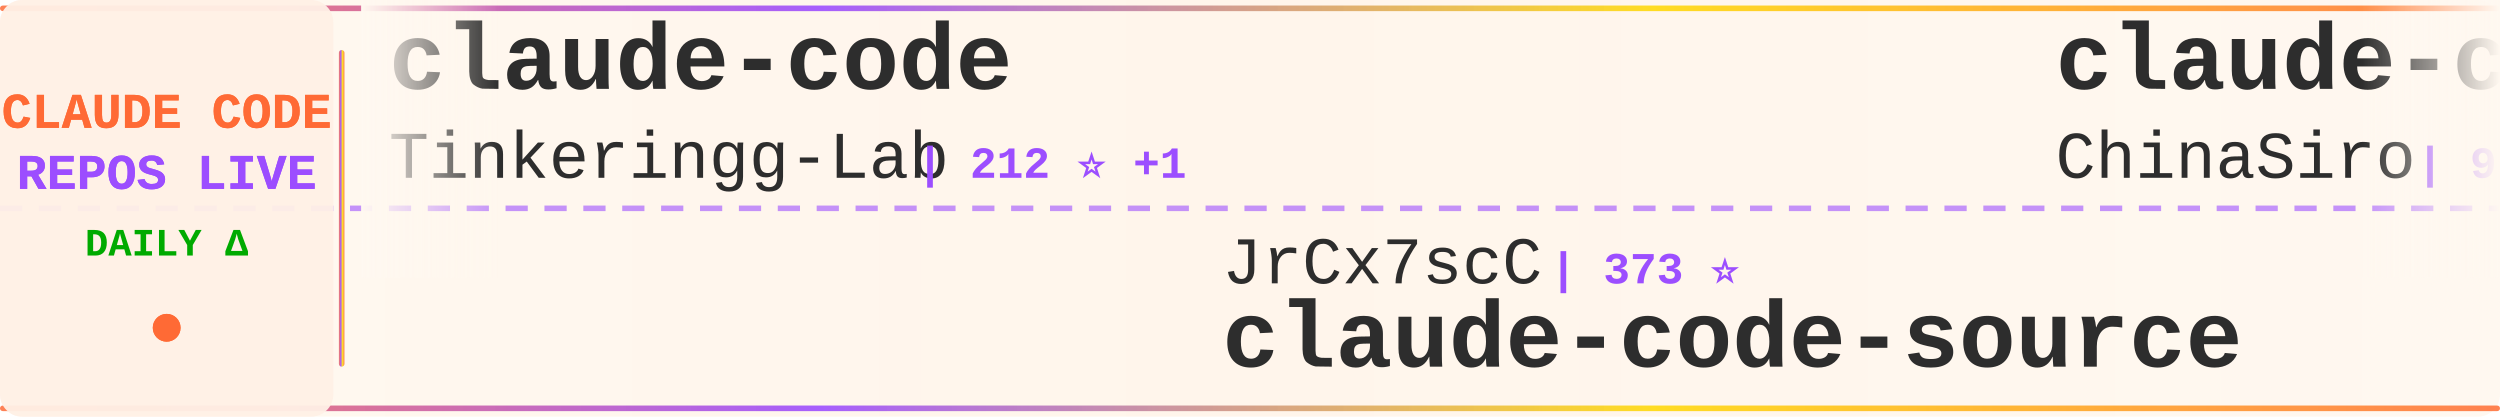
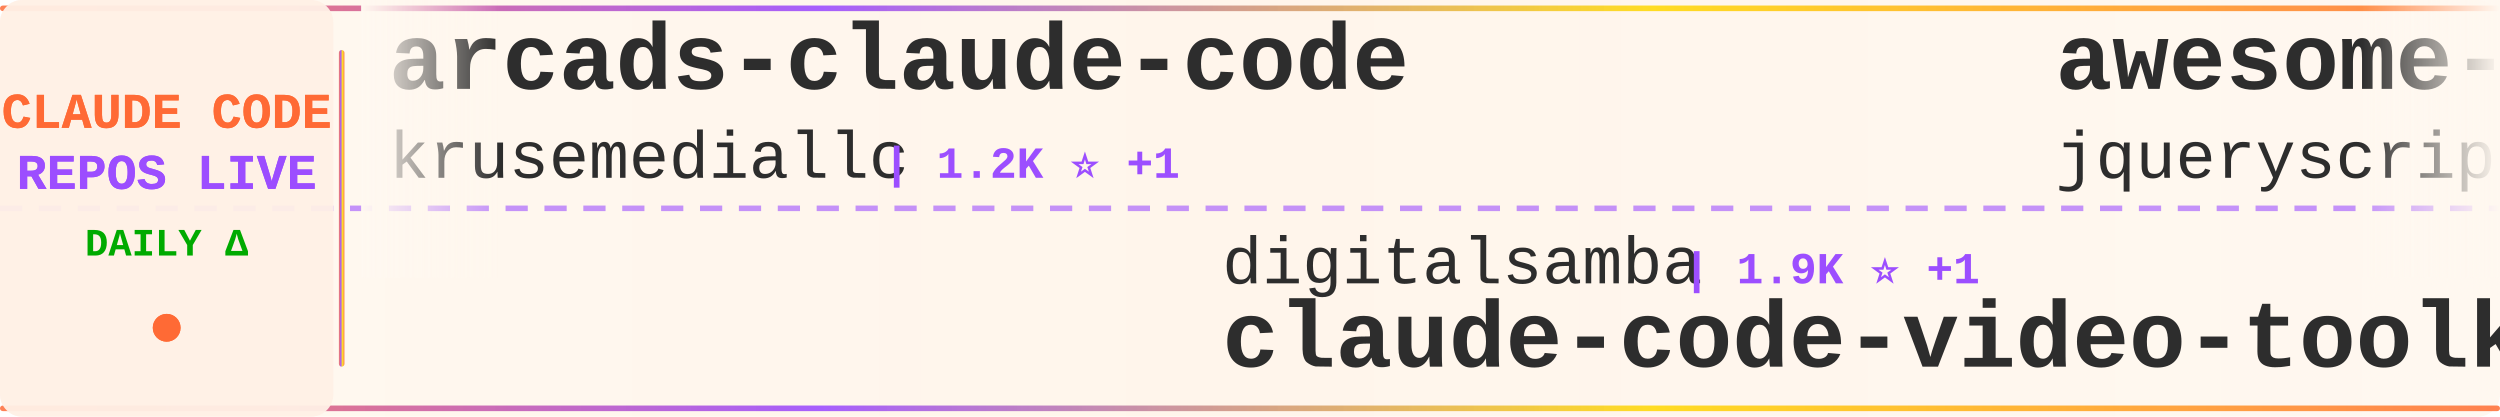
<svg xmlns="http://www.w3.org/2000/svg" width="900" height="150">
  <defs>
    <linearGradient id="tickerBg" x1="0%" y1="0%" x2="100%" y2="0%">
      <stop offset="0%" style="stop-color:#fff8f0;stop-opacity:0.98" />
      <stop offset="50%" style="stop-color:#fff5eb;stop-opacity:1" />
      <stop offset="100%" style="stop-color:#fff8f0;stop-opacity:0.98" />
    </linearGradient>
    <linearGradient id="borderGrad" x1="0%" y1="0%" x2="100%" y2="0%">
      <stop offset="0%" style="stop-color:#FF6B35;stop-opacity:0.85">
        <animate attributeName="stop-opacity" values="0.85;1;0.85" dur="2s" repeatCount="indefinite" />
      </stop>
      <stop offset="33%" style="stop-color:#9C4EFF;stop-opacity:0.9">
        <animate attributeName="stop-opacity" values="0.9;1;0.9" dur="2.2s" repeatCount="indefinite" />
      </stop>
      <stop offset="66%" style="stop-color:#FFD700;stop-opacity:0.85">
        <animate attributeName="stop-opacity" values="0.85;1;0.85" dur="1.8s" repeatCount="indefinite" />
      </stop>
      <stop offset="100%" style="stop-color:#FF6B35;stop-opacity:0.85">
        <animate attributeName="stop-opacity" values="0.85;1;0.85" dur="2s" repeatCount="indefinite" />
      </stop>
    </linearGradient>
    <filter id="textGlow">
      <feGaussianBlur stdDeviation="0.15" result="coloredBlur" />
      <feMerge>
        <feMergeNode in="coloredBlur" />
        <feMergeNode in="SourceGraphic" />
      </feMerge>
    </filter>
    <filter id="metricGlow">
      <feGaussianBlur stdDeviation="0.2" result="coloredBlur" />
      <feMerge>
        <feMergeNode in="coloredBlur" />
        <feMergeNode in="SourceGraphic" />
      </feMerge>
    </filter>
    <linearGradient id="leftFade" x1="0%" y1="0%" x2="100%" y2="0%">
      <stop offset="0%" style="stop-color:#fff8f0;stop-opacity:1" />
      <stop offset="100%" style="stop-color:#fff8f0;stop-opacity:0" />
    </linearGradient>
    <linearGradient id="rightFade" x1="0%" y1="0%" x2="100%" y2="0%">
      <stop offset="0%" style="stop-color:#fff8f0;stop-opacity:0" />
      <stop offset="100%" style="stop-color:#fff8f0;stop-opacity:1" />
    </linearGradient>
  </defs>
  <rect width="900" height="150" fill="url(#tickerBg)" rx="8" />
  <rect x="0" y="2" width="900" height="2" fill="url(#borderGrad)" rx="1" />
  <rect x="0" y="146" width="900" height="2" fill="url(#borderGrad)" rx="1" />
  <line x1="0" y1="75" x2="900" y2="75" stroke="#9C4EFF" stroke-width="2" stroke-dasharray="8 6" opacity="0.6" />
  <rect x="0" y="0" width="120" height="150" fill="#fff0e6" opacity="0.95" rx="8" />
  <text x="60" y="46" font-family="'Courier New', monospace" font-size="18" font-weight="bold" fill="#FF6B35" text-anchor="middle" filter="url(#textGlow)">
    CLAUDE CODE
  </text>
  <text x="60" y="68" font-family="'Courier New', monospace" font-size="18" font-weight="bold" fill="#9C4EFF" text-anchor="middle" filter="url(#textGlow)">
    REPOS LIVE
  </text>
  <text x="60" y="92" font-family="'Courier New', monospace" font-size="14" font-weight="bold" fill="#00aa00" text-anchor="middle">
    DAILY Δ
  </text>
  <circle cx="60" cy="118" r="5" fill="#FF6B35" filter="url(#metricGlow)">
    <animate attributeName="r" values="4;6;4" dur="1.5s" repeatCount="indefinite" />
    <animate attributeName="opacity" values="0.6;1;0.6" dur="1.5s" repeatCount="indefinite" />
  </circle>
  <rect x="122" y="18" width="2" height="114" fill="url(#borderGrad)" rx="1" />
  <clipPath id="tickerClip">
    <rect x="130" y="0" width="770" height="150" />
  </clipPath>
  <g clip-path="url(#tickerClip)">
    <g id="tickerItems">
      <animateTransform attributeName="transform" attributeType="XML" type="translate" from="0 0" to="-3000 0" dur="54s" repeatCount="indefinite" />
      <g transform="translate(0, 0)">
-         <text x="140" y="32" font-family="'Courier New', monospace" font-size="34" font-weight="bold" fill="#2d2d2d">claude-code</text>
-         <text x="140" y="64" font-family="'Courier New', monospace" font-size="24" font-weight="normal" fill="#2d2d2d" opacity="1.0">Tinkeringg-Lab</text>
-         <text x="330" y="64" font-family="'Courier New', monospace" font-size="16" font-weight="bold" fill="#9C4EFF"> | 212 ⭐ +1</text>
+         <text x="140" y="32" font-family="'Courier New', monospace" font-size="34" font-weight="bold" fill="#2d2d2d">arcads-claude-code</text>
+         <text x="140" y="64" font-family="'Courier New', monospace" font-size="24" font-weight="normal" fill="#2d2d2d" opacity="1.0">krusemediallc</text>
+         <text x="318" y="64" font-family="'Courier New', monospace" font-size="16" font-weight="bold" fill="#9C4EFF"> | 1.2K ⭐ +1</text>
      </g>
      <g transform="translate(300, 0)">
-         <text x="140" y="102" font-family="'Courier New', monospace" font-size="24" font-weight="normal" fill="#2d2d2d" opacity="1.0">JrCx7scC</text>
-         <text x="258" y="102" font-family="'Courier New', monospace" font-size="16" font-weight="bold" fill="#9C4EFF"> | 373 ⭐</text>
-         <text x="140" y="132" font-family="'Courier New', monospace" font-size="34" font-weight="bold" fill="#2d2d2d">claude-code-source</text>
+         <text x="140" y="102" font-family="'Courier New', monospace" font-size="24" font-weight="normal" fill="#2d2d2d" opacity="1.0">digitalsamba</text>
+         <text x="306" y="102" font-family="'Courier New', monospace" font-size="16" font-weight="bold" fill="#9C4EFF"> | 1.9K ⭐ +1</text>
+         <text x="140" y="132" font-family="'Courier New', monospace" font-size="34" font-weight="bold" fill="#2d2d2d">claude-code-video-toolki...</text>
      </g>
      <g transform="translate(600, 0)">
-         <text x="140" y="32" font-family="'Courier New', monospace" font-size="34" font-weight="bold" fill="#2d2d2d">claude-code-sourcemap</text>
-         <text x="140" y="64" font-family="'Courier New', monospace" font-size="24" font-weight="normal" fill="#2d2d2d" opacity="1.0">ChinaSiro</text>
-         <text x="270" y="64" font-family="'Courier New', monospace" font-size="16" font-weight="bold" fill="#9C4EFF"> | 9.6K ⭐ +2</text>
+         <text x="140" y="32" font-family="'Courier New', monospace" font-size="34" font-weight="bold" fill="#2d2d2d">awesome-claude-code</text>
+         <text x="140" y="64" font-family="'Courier New', monospace" font-size="24" font-weight="normal" fill="#2d2d2d" opacity="1.0">jqueryscript</text>
+         <text x="306" y="64" font-family="'Courier New', monospace" font-size="16" font-weight="bold" fill="#9C4EFF"> | 501 ⭐</text>
      </g>
      <g transform="translate(900, 0)">
-         <text x="140" y="102" font-family="'Courier New', monospace" font-size="24" font-weight="normal" fill="#2d2d2d" opacity="1.0">https-deeplearning-ai</text>
-         <text x="414" y="102" font-family="'Courier New', monospace" font-size="16" font-weight="bold" fill="#9C4EFF"> | 540 ⭐</text>
-         <text x="140" y="132" font-family="'Courier New', monospace" font-size="34" font-weight="bold" fill="#2d2d2d">sc-claude-code-files</text>
+         <text x="140" y="102" font-family="'Courier New', monospace" font-size="24" font-weight="normal" fill="#2d2d2d" opacity="1.0">xorespesp</text>
+         <text x="270" y="102" font-family="'Courier New', monospace" font-size="16" font-weight="bold" fill="#9C4EFF"> | 231 ⭐</text>
+         <text x="140" y="132" font-family="'Courier New', monospace" font-size="34" font-weight="bold" fill="#2d2d2d">claude-code</text>
      </g>
      <g transform="translate(1200, 0)">
-         <text x="140" y="32" font-family="'Courier New', monospace" font-size="34" font-weight="bold" fill="#2d2d2d">learn-claude-code</text>
-         <text x="140" y="64" font-family="'Courier New', monospace" font-size="24" font-weight="normal" fill="#2d2d2d" opacity="1.0">shareAI-lab</text>
-         <text x="294" y="64" font-family="'Courier New', monospace" font-size="16" font-weight="bold" fill="#9C4EFF"> | 74.4K ⭐ +32</text>
+         <text x="140" y="32" font-family="'Courier New', monospace" font-size="34" font-weight="bold" fill="#2d2d2d">my-claude-code-setup</text>
+         <text x="140" y="64" font-family="'Courier New', monospace" font-size="24" font-weight="normal" fill="#2d2d2d" opacity="1.0">centminmod</text>
+         <text x="282" y="64" font-family="'Courier New', monospace" font-size="16" font-weight="bold" fill="#9C4EFF"> | 2.6K ⭐</text>
      </g>
      <g transform="translate(1500, 0)">
-         <text x="140" y="102" font-family="'Courier New', monospace" font-size="24" font-weight="normal" fill="#2d2d2d" opacity="1.0">pedrohcgs</text>
-         <text x="270" y="102" font-family="'Courier New', monospace" font-size="16" font-weight="bold" fill="#9C4EFF"> | 1.5K ⭐</text>
-         <text x="140" y="132" font-family="'Courier New', monospace" font-size="34" font-weight="bold" fill="#2d2d2d">claude-code-my-workflow</text>
+         <text x="140" y="102" font-family="'Courier New', monospace" font-size="24" font-weight="normal" fill="#2d2d2d" opacity="1.0">sugyan</text>
+         <text x="234" y="102" font-family="'Courier New', monospace" font-size="16" font-weight="bold" fill="#9C4EFF"> | 1.1K ⭐</text>
+         <text x="140" y="132" font-family="'Courier New', monospace" font-size="34" font-weight="bold" fill="#2d2d2d">claude-code-webui</text>
      </g>
      <g transform="translate(1800, 0)">
-         <text x="140" y="32" font-family="'Courier New', monospace" font-size="34" font-weight="bold" fill="#2d2d2d">everything-claude-code</text>
-         <text x="140" y="64" font-family="'Courier New', monospace" font-size="24" font-weight="normal" fill="#2d2d2d" opacity="1.0">WorldFlowAI</text>
-         <text x="294" y="64" font-family="'Courier New', monospace" font-size="16" font-weight="bold" fill="#9C4EFF"> | 1.3K ⭐ +4</text>
+         <text x="140" y="32" font-family="'Courier New', monospace" font-size="34" font-weight="bold" fill="#2d2d2d">claude-code-workflows</text>
+         <text x="140" y="64" font-family="'Courier New', monospace" font-size="24" font-weight="normal" fill="#2d2d2d" opacity="1.0">OneRedOak</text>
+         <text x="270" y="64" font-family="'Courier New', monospace" font-size="16" font-weight="bold" fill="#9C4EFF"> | 3.9K ⭐ -1</text>
      </g>
      <g transform="translate(2100, 0)">
-         <text x="140" y="102" font-family="'Courier New', monospace" font-size="24" font-weight="normal" fill="#2d2d2d" opacity="1.0">Maciek-roboblog</text>
-         <text x="342" y="102" font-family="'Courier New', monospace" font-size="16" font-weight="bold" fill="#9C4EFF"> | 8.6K ⭐ -2</text>
-         <text x="140" y="132" font-family="'Courier New', monospace" font-size="34" font-weight="bold" fill="#2d2d2d">Claude-Code-Usage-Monito...</text>
+         <text x="140" y="102" font-family="'Courier New', monospace" font-size="24" font-weight="normal" fill="#2d2d2d" opacity="1.0">yasasbanukaofficial</text>
+         <text x="390" y="102" font-family="'Courier New', monospace" font-size="16" font-weight="bold" fill="#9C4EFF"> | 4.0K ⭐ +1</text>
+         <text x="140" y="132" font-family="'Courier New', monospace" font-size="34" font-weight="bold" fill="#2d2d2d">claude-code</text>
      </g>
      <g transform="translate(2400, 0)">
-         <text x="140" y="32" font-family="'Courier New', monospace" font-size="34" font-weight="bold" fill="#2d2d2d">claude-code</text>
-         <text x="140" y="64" font-family="'Courier New', monospace" font-size="24" font-weight="normal" fill="#2d2d2d" opacity="1.0">lowcortisolprogrammer</text>
-         <text x="414" y="64" font-family="'Courier New', monospace" font-size="16" font-weight="bold" fill="#9C4EFF"> | 171 ⭐</text>
+         <text x="140" y="32" font-family="'Courier New', monospace" font-size="34" font-weight="bold" fill="#2d2d2d">ECC</text>
+         <text x="140" y="64" font-family="'Courier New', monospace" font-size="24" font-weight="normal" fill="#2d2d2d" opacity="1.0">affaan-m</text>
+         <text x="258" y="64" font-family="'Courier New', monospace" font-size="16" font-weight="bold" fill="#9C4EFF"> | 240.6K ⭐ +47</text>
      </g>
      <g transform="translate(2700, 0)">
-         <text x="140" y="102" font-family="'Courier New', monospace" font-size="24" font-weight="normal" fill="#2d2d2d" opacity="1.0">isboyjc</text>
-         <text x="246" y="102" font-family="'Courier New', monospace" font-size="16" font-weight="bold" fill="#9C4EFF"> | 161 ⭐</text>
-         <text x="140" y="132" font-family="'Courier New', monospace" font-size="34" font-weight="bold" fill="#2d2d2d">claude-code</text>
+         <text x="140" y="102" font-family="'Courier New', monospace" font-size="24" font-weight="normal" fill="#2d2d2d" opacity="1.0">ding113</text>
+         <text x="246" y="102" font-family="'Courier New', monospace" font-size="16" font-weight="bold" fill="#9C4EFF"> | 3.3K ⭐ +2</text>
+         <text x="140" y="132" font-family="'Courier New', monospace" font-size="34" font-weight="bold" fill="#2d2d2d">claude-code-hub</text>
      </g>
      <g transform="translate(3000, 0)">
-         <text x="140" y="32" font-family="'Courier New', monospace" font-size="34" font-weight="bold" fill="#2d2d2d">claude-code</text>
-         <text x="140" y="64" font-family="'Courier New', monospace" font-size="24" font-weight="normal" fill="#2d2d2d" opacity="1.0">Tinkeringg-Lab</text>
-         <text x="330" y="64" font-family="'Courier New', monospace" font-size="16" font-weight="bold" fill="#9C4EFF"> | 212 ⭐ +1</text>
+         <text x="140" y="32" font-family="'Courier New', monospace" font-size="34" font-weight="bold" fill="#2d2d2d">arcads-claude-code</text>
+         <text x="140" y="64" font-family="'Courier New', monospace" font-size="24" font-weight="normal" fill="#2d2d2d" opacity="1.0">krusemediallc</text>
+         <text x="318" y="64" font-family="'Courier New', monospace" font-size="16" font-weight="bold" fill="#9C4EFF"> | 1.2K ⭐ +1</text>
      </g>
      <g transform="translate(3300, 0)">
-         <text x="140" y="102" font-family="'Courier New', monospace" font-size="24" font-weight="normal" fill="#2d2d2d" opacity="1.0">JrCx7scC</text>
-         <text x="258" y="102" font-family="'Courier New', monospace" font-size="16" font-weight="bold" fill="#9C4EFF"> | 373 ⭐</text>
-         <text x="140" y="132" font-family="'Courier New', monospace" font-size="34" font-weight="bold" fill="#2d2d2d">claude-code-source</text>
+         <text x="140" y="102" font-family="'Courier New', monospace" font-size="24" font-weight="normal" fill="#2d2d2d" opacity="1.0">digitalsamba</text>
+         <text x="306" y="102" font-family="'Courier New', monospace" font-size="16" font-weight="bold" fill="#9C4EFF"> | 1.9K ⭐ +1</text>
+         <text x="140" y="132" font-family="'Courier New', monospace" font-size="34" font-weight="bold" fill="#2d2d2d">claude-code-video-toolki...</text>
      </g>
      <g transform="translate(3600, 0)">
-         <text x="140" y="32" font-family="'Courier New', monospace" font-size="34" font-weight="bold" fill="#2d2d2d">claude-code-sourcemap</text>
-         <text x="140" y="64" font-family="'Courier New', monospace" font-size="24" font-weight="normal" fill="#2d2d2d" opacity="1.0">ChinaSiro</text>
-         <text x="270" y="64" font-family="'Courier New', monospace" font-size="16" font-weight="bold" fill="#9C4EFF"> | 9.6K ⭐ +2</text>
+         <text x="140" y="32" font-family="'Courier New', monospace" font-size="34" font-weight="bold" fill="#2d2d2d">awesome-claude-code</text>
+         <text x="140" y="64" font-family="'Courier New', monospace" font-size="24" font-weight="normal" fill="#2d2d2d" opacity="1.0">jqueryscript</text>
+         <text x="306" y="64" font-family="'Courier New', monospace" font-size="16" font-weight="bold" fill="#9C4EFF"> | 501 ⭐</text>
      </g>
      <g transform="translate(3900, 0)">
-         <text x="140" y="102" font-family="'Courier New', monospace" font-size="24" font-weight="normal" fill="#2d2d2d" opacity="1.0">https-deeplearning-ai</text>
-         <text x="414" y="102" font-family="'Courier New', monospace" font-size="16" font-weight="bold" fill="#9C4EFF"> | 540 ⭐</text>
-         <text x="140" y="132" font-family="'Courier New', monospace" font-size="34" font-weight="bold" fill="#2d2d2d">sc-claude-code-files</text>
+         <text x="140" y="102" font-family="'Courier New', monospace" font-size="24" font-weight="normal" fill="#2d2d2d" opacity="1.0">xorespesp</text>
+         <text x="270" y="102" font-family="'Courier New', monospace" font-size="16" font-weight="bold" fill="#9C4EFF"> | 231 ⭐</text>
+         <text x="140" y="132" font-family="'Courier New', monospace" font-size="34" font-weight="bold" fill="#2d2d2d">claude-code</text>
      </g>
    </g>
  </g>
  <rect x="130" y="0" width="50" height="100" fill="url(#leftFade)" />
  <rect x="850" y="0" width="50" height="100" fill="url(#rightFade)" />
</svg>
